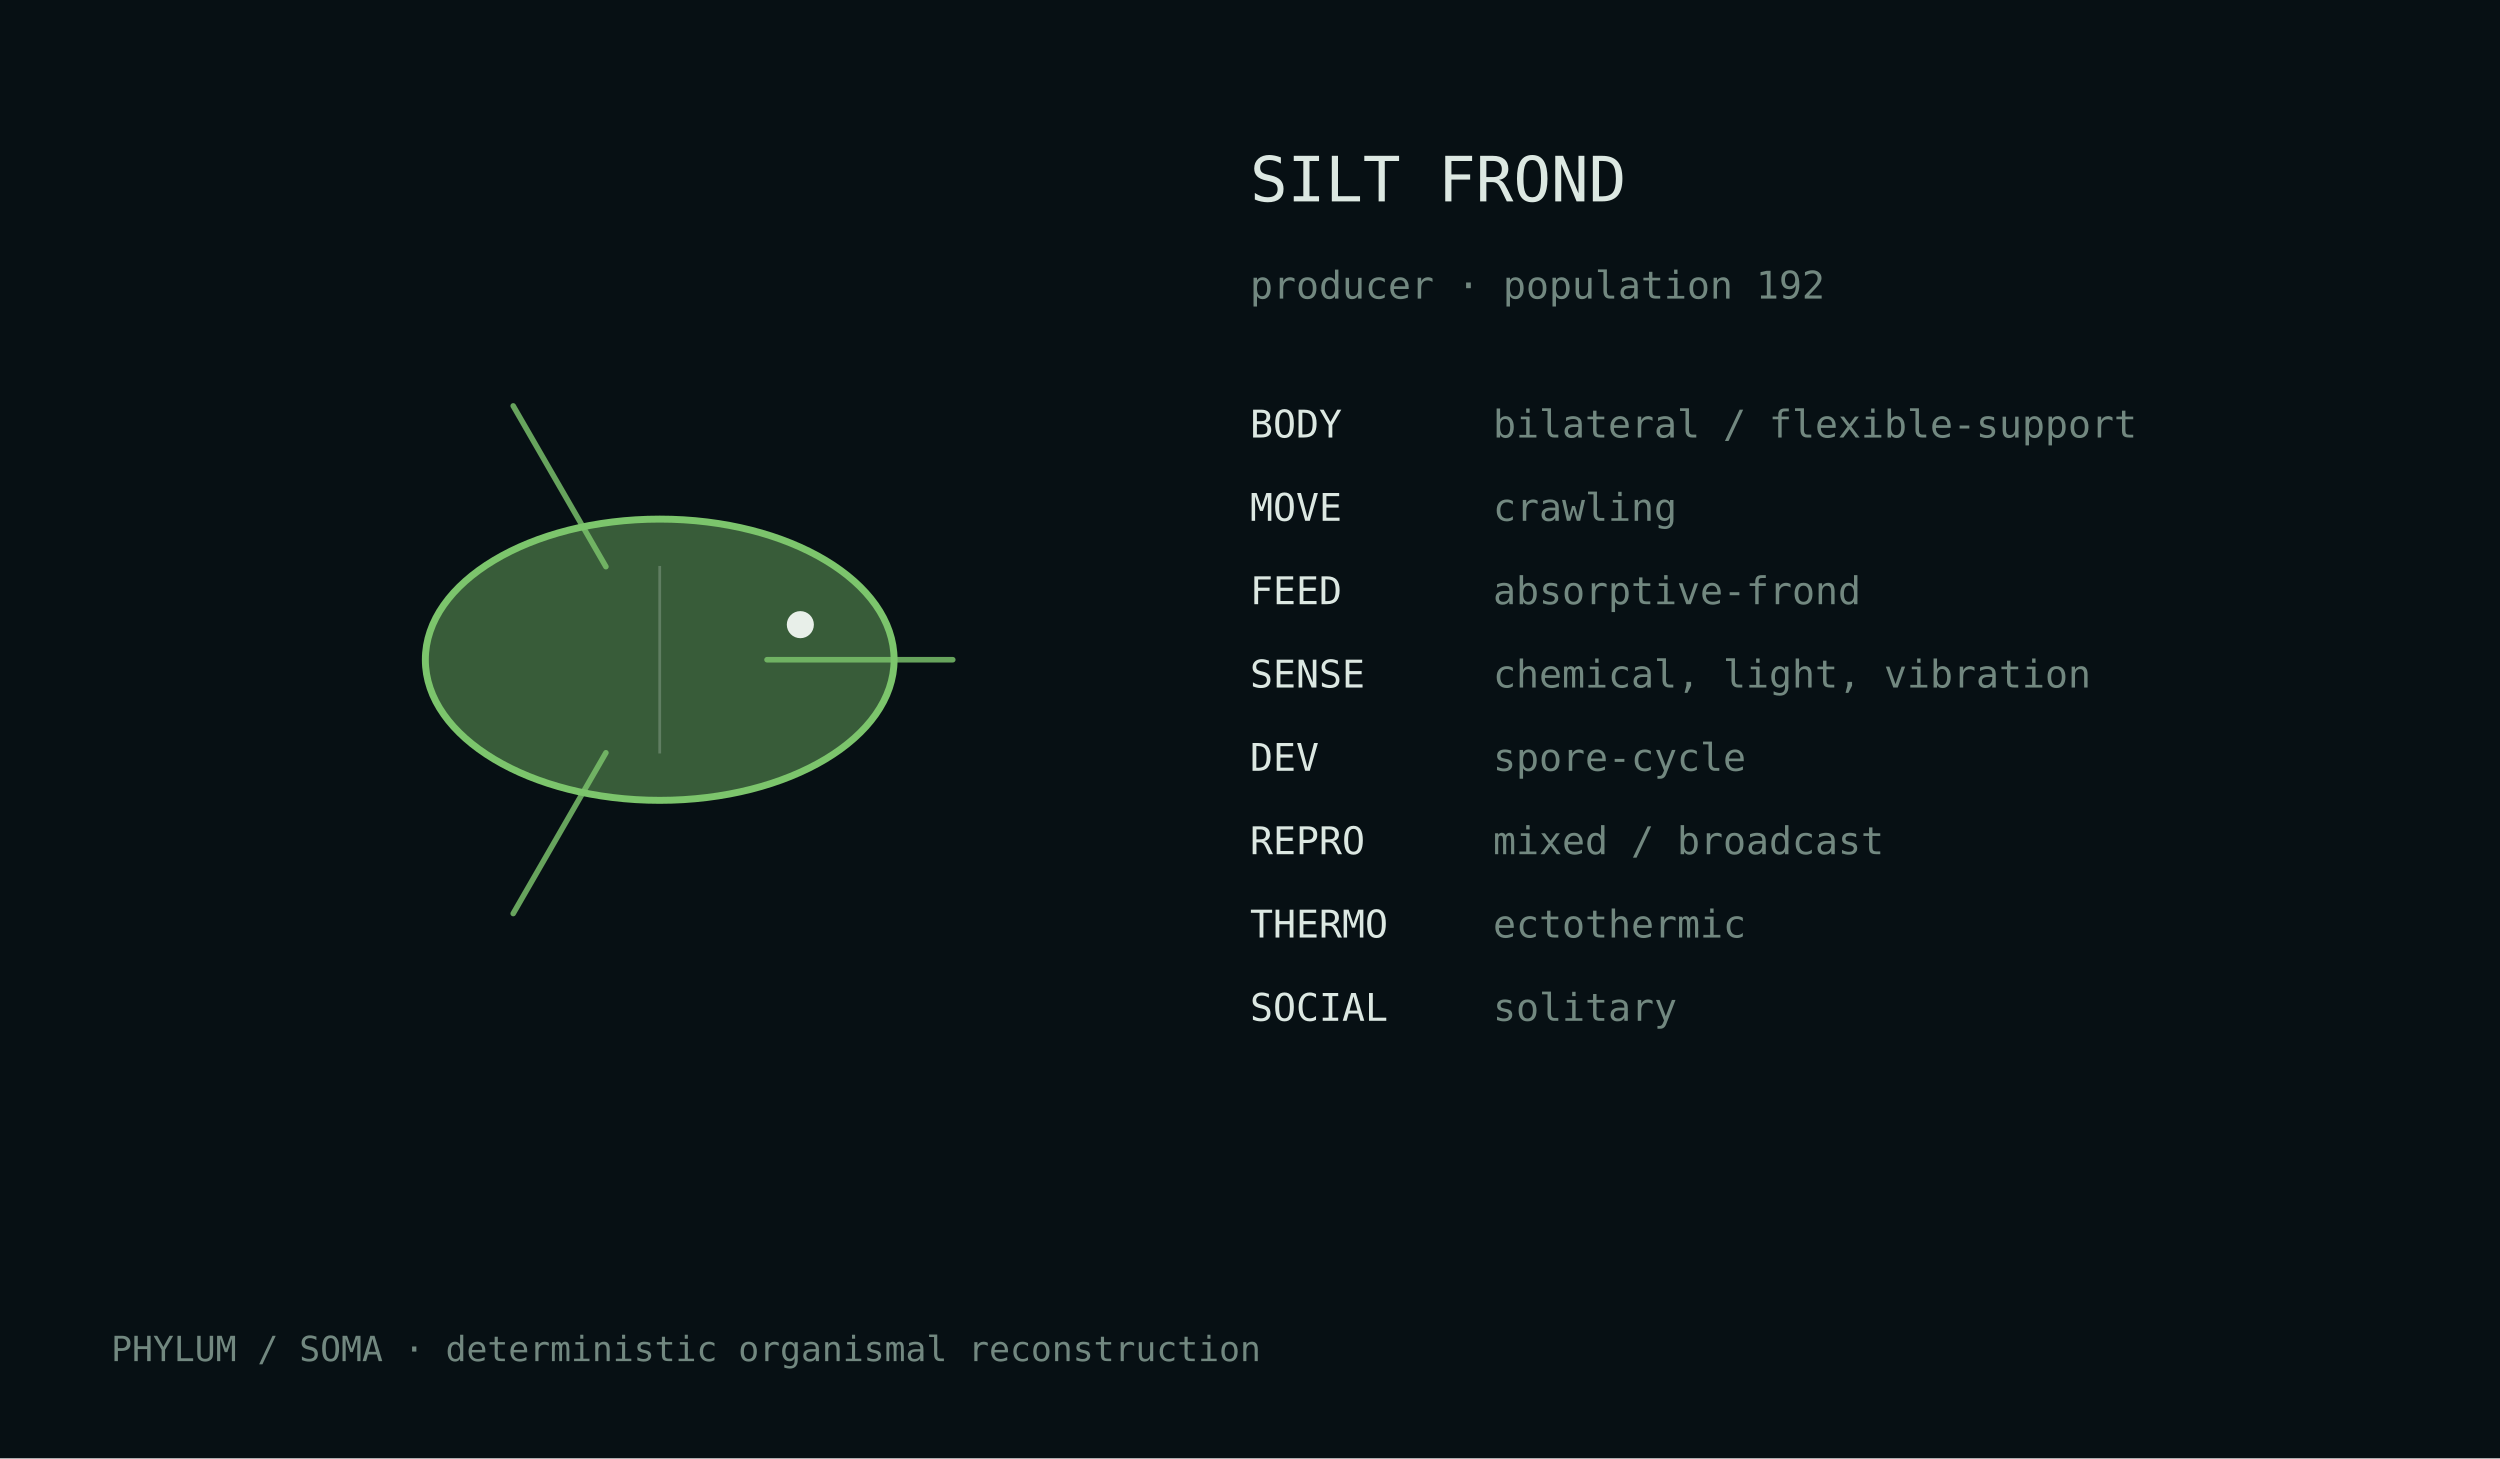
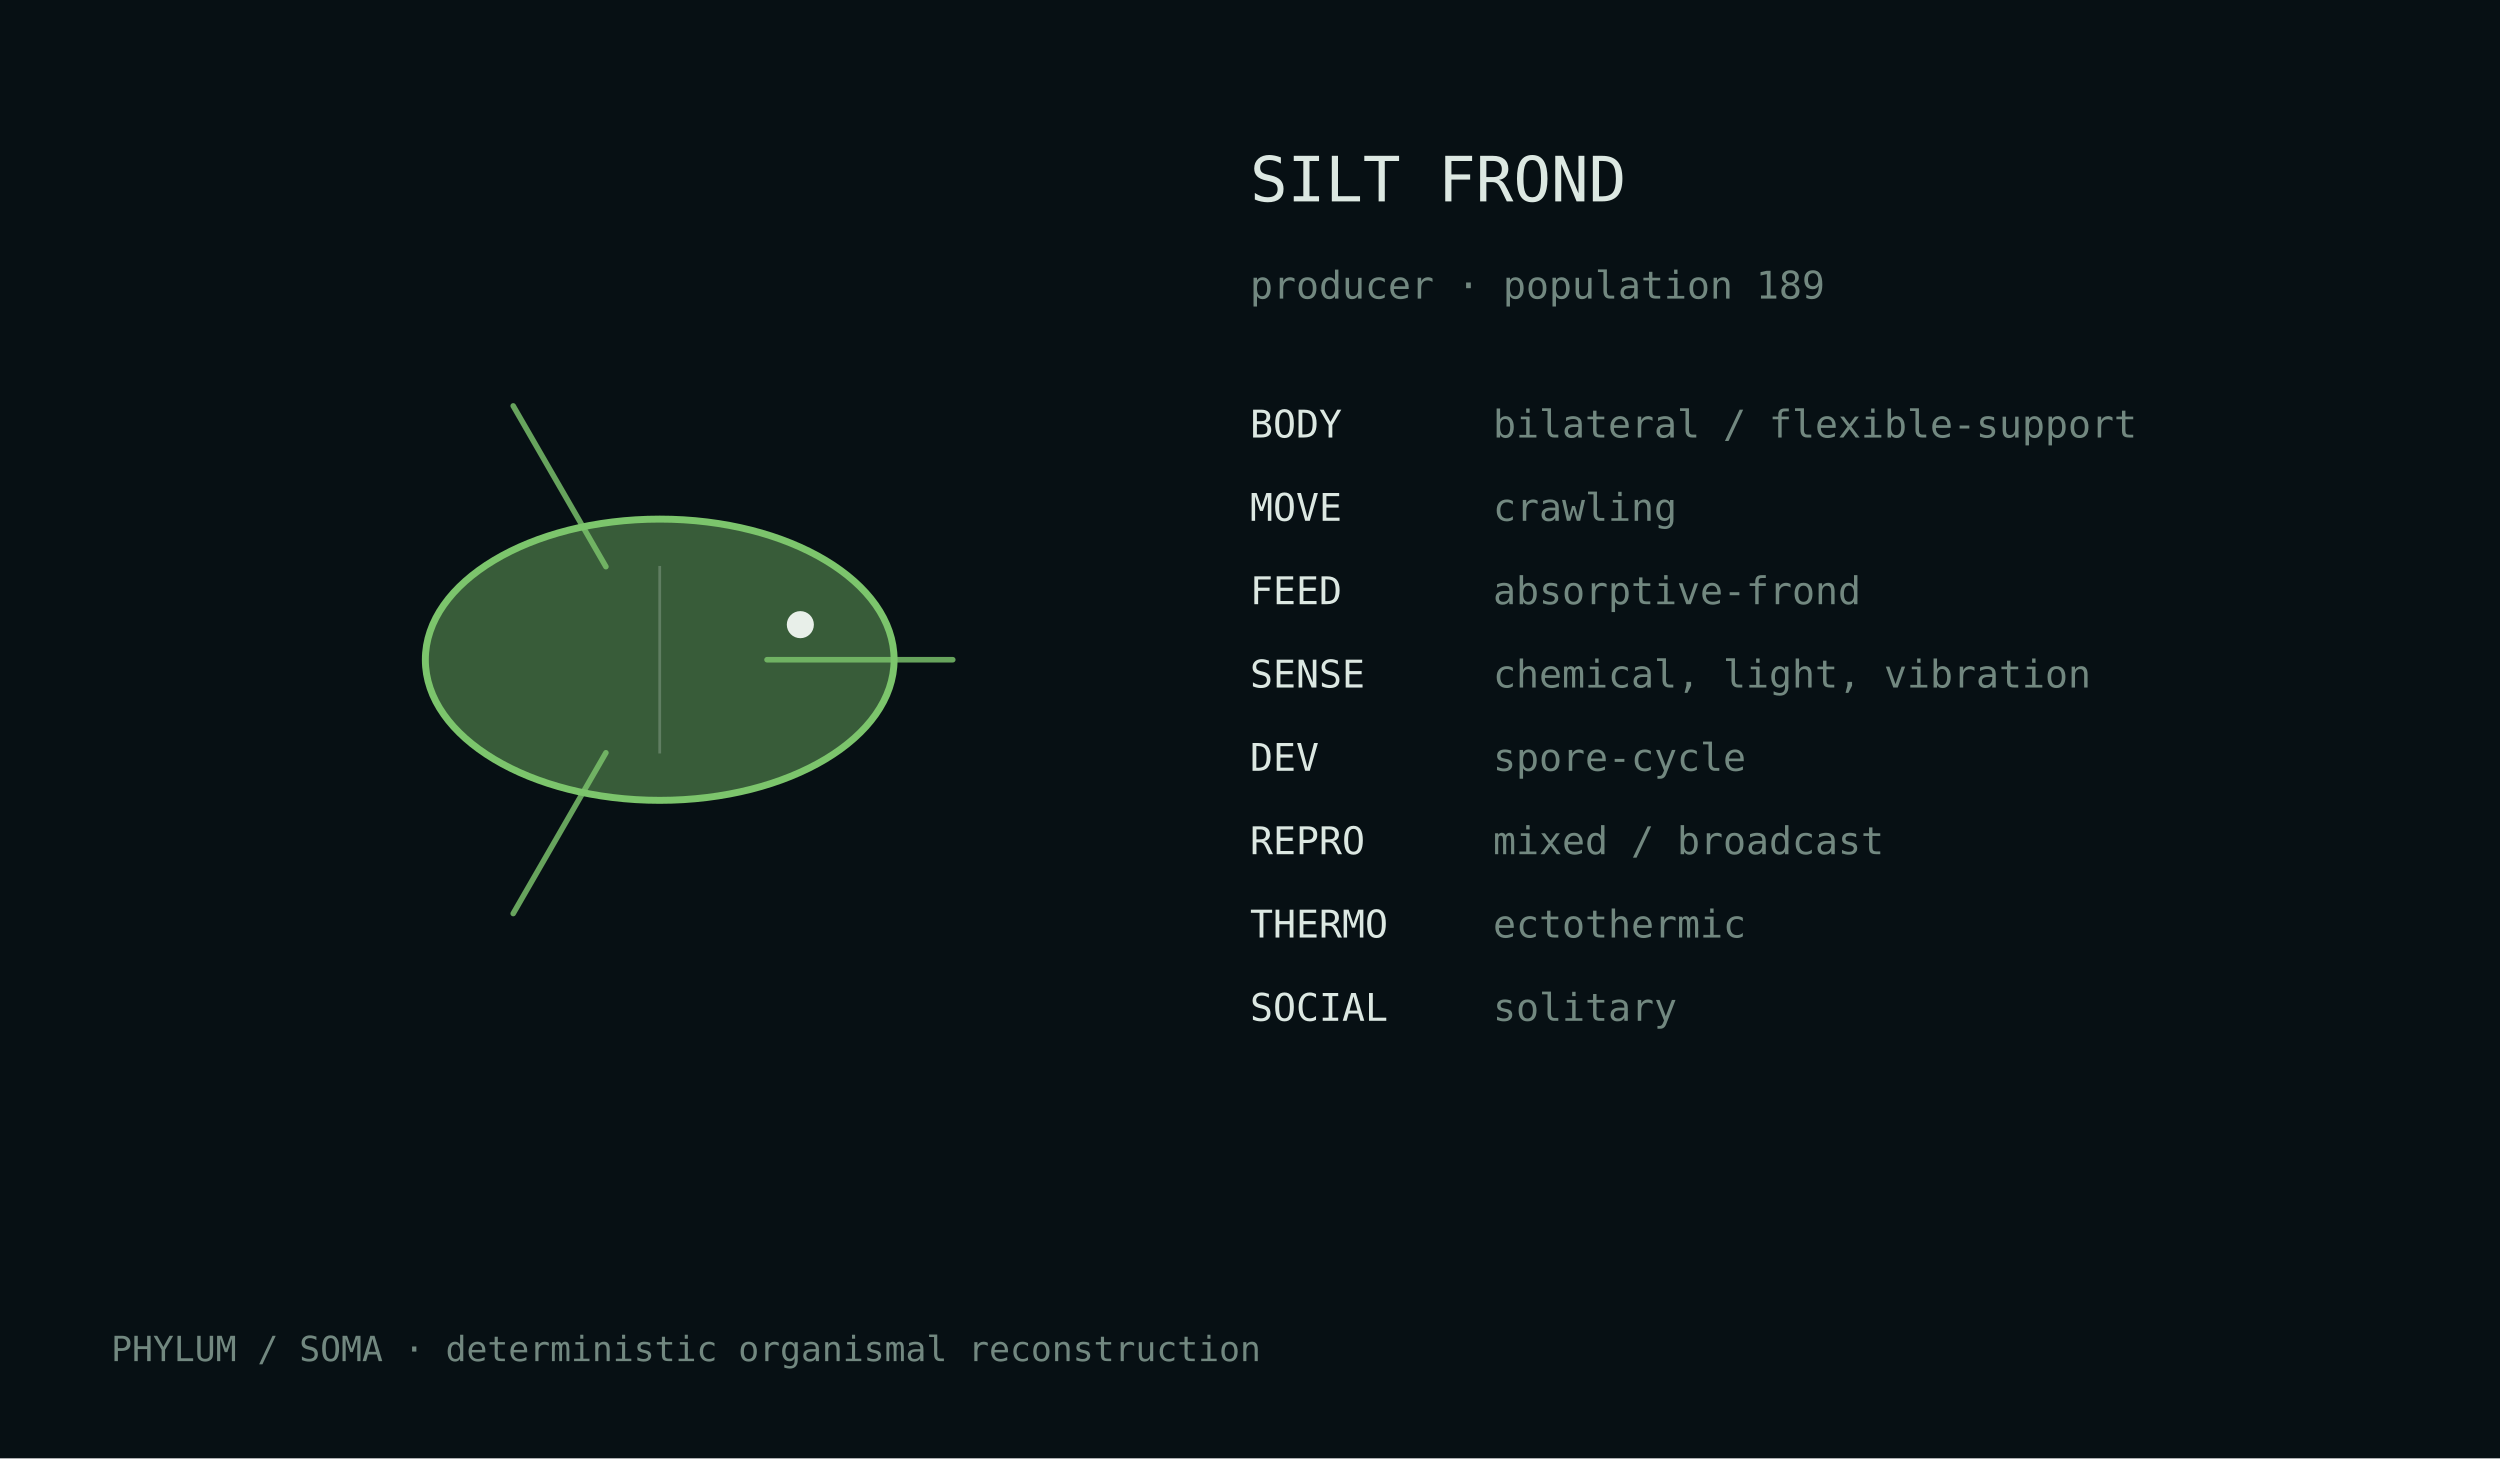
<svg xmlns="http://www.w3.org/2000/svg" width="720" height="420" viewBox="0 0 720 420">
  <rect width="100%" height="100%" fill="#071014" />
  <style>text{font-family:ui-monospace,monospace;fill:#dce8e2}.m{fill:#728880}</style>
  <g transform="translate(190.0,190.0)">
    <ellipse cx="0" cy="0" rx="67.5" ry="40.5" fill="#7cc56c" fill-opacity=".42" stroke="#7cc56c" stroke-width="2" />
    <path d="M30.9,0.0 Q65.8,0.0 84.4,0.0" fill="none" stroke="#7cc56c" stroke-width="1.6" stroke-linecap="round" opacity=".82" />
    <path d="M-15.5,26.8 Q-32.9,57.0 -42.2,73.1" fill="none" stroke="#7cc56c" stroke-width="1.6" stroke-linecap="round" opacity=".82" />
    <path d="M-15.5,-26.8 Q-32.9,-57.0 -42.2,-73.1" fill="none" stroke="#7cc56c" stroke-width="1.6" stroke-linecap="round" opacity=".82" />
    <line x1="0.0" y1="-27.0" x2="0.0" y2="27.0" stroke="#d9e4df" stroke-opacity=".25" stroke-width=".8" />
    <circle cx="40.5" cy="-10.1" r="3.9" fill="#e8efe9" />
  </g>
  <text x="360" y="58" font-size="18">SILT FROND</text>
-   <text x="360" y="86" font-size="11" class="m">producer · population 192</text>
+   <text x="360" y="86" font-size="11" class="m">producer · population 189</text>
  <text x="360" y="126" font-size="11">BODY</text>
  <text x="430" y="126" font-size="11" class="m">bilateral / flexible-support</text>
  <text x="360" y="150" font-size="11">MOVE</text>
  <text x="430" y="150" font-size="11" class="m">crawling</text>
  <text x="360" y="174" font-size="11">FEED</text>
  <text x="430" y="174" font-size="11" class="m">absorptive-frond</text>
  <text x="360" y="198" font-size="11">SENSE</text>
  <text x="430" y="198" font-size="11" class="m">chemical, light, vibration</text>
  <text x="360" y="222" font-size="11">DEV</text>
  <text x="430" y="222" font-size="11" class="m">spore-cycle</text>
  <text x="360" y="246" font-size="11">REPRO</text>
  <text x="430" y="246" font-size="11" class="m">mixed / broadcast</text>
  <text x="360" y="270" font-size="11">THERMO</text>
  <text x="430" y="270" font-size="11" class="m">ectothermic</text>
  <text x="360" y="294" font-size="11">SOCIAL</text>
  <text x="430" y="294" font-size="11" class="m">solitary</text>
  <text x="32" y="392" font-size="10" class="m">PHYLUM / SOMA · deterministic organismal reconstruction</text>
</svg>
